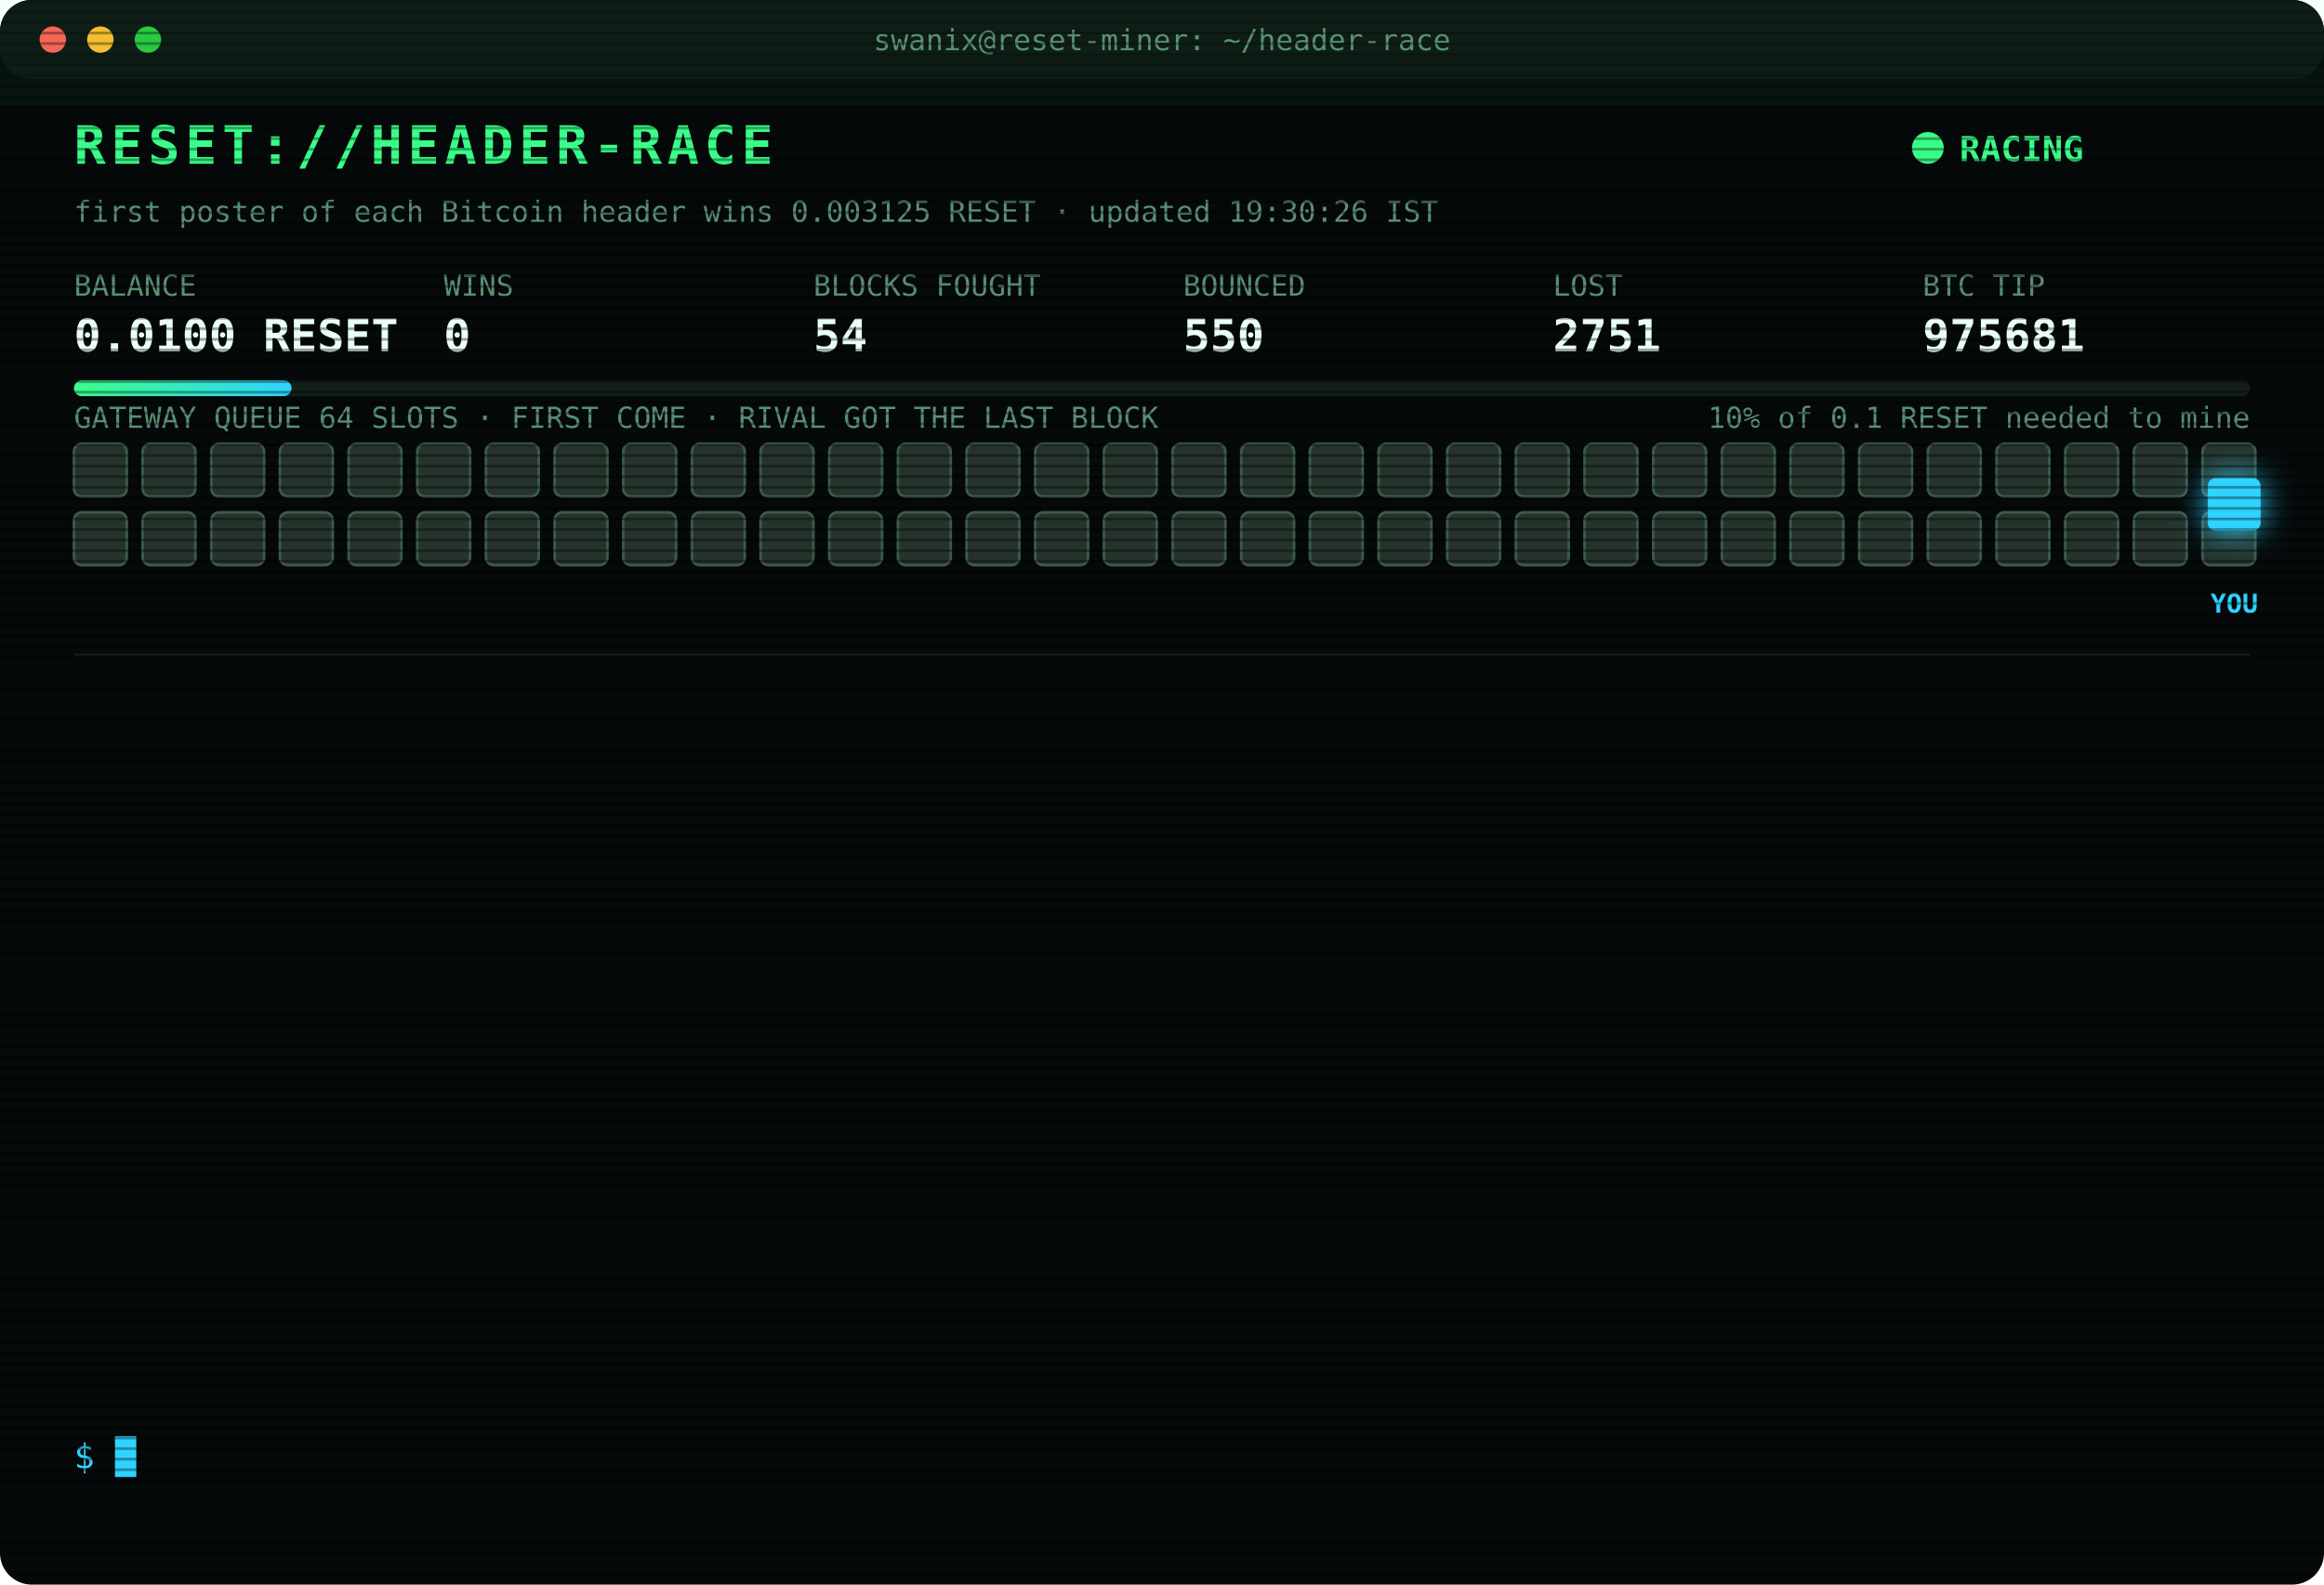
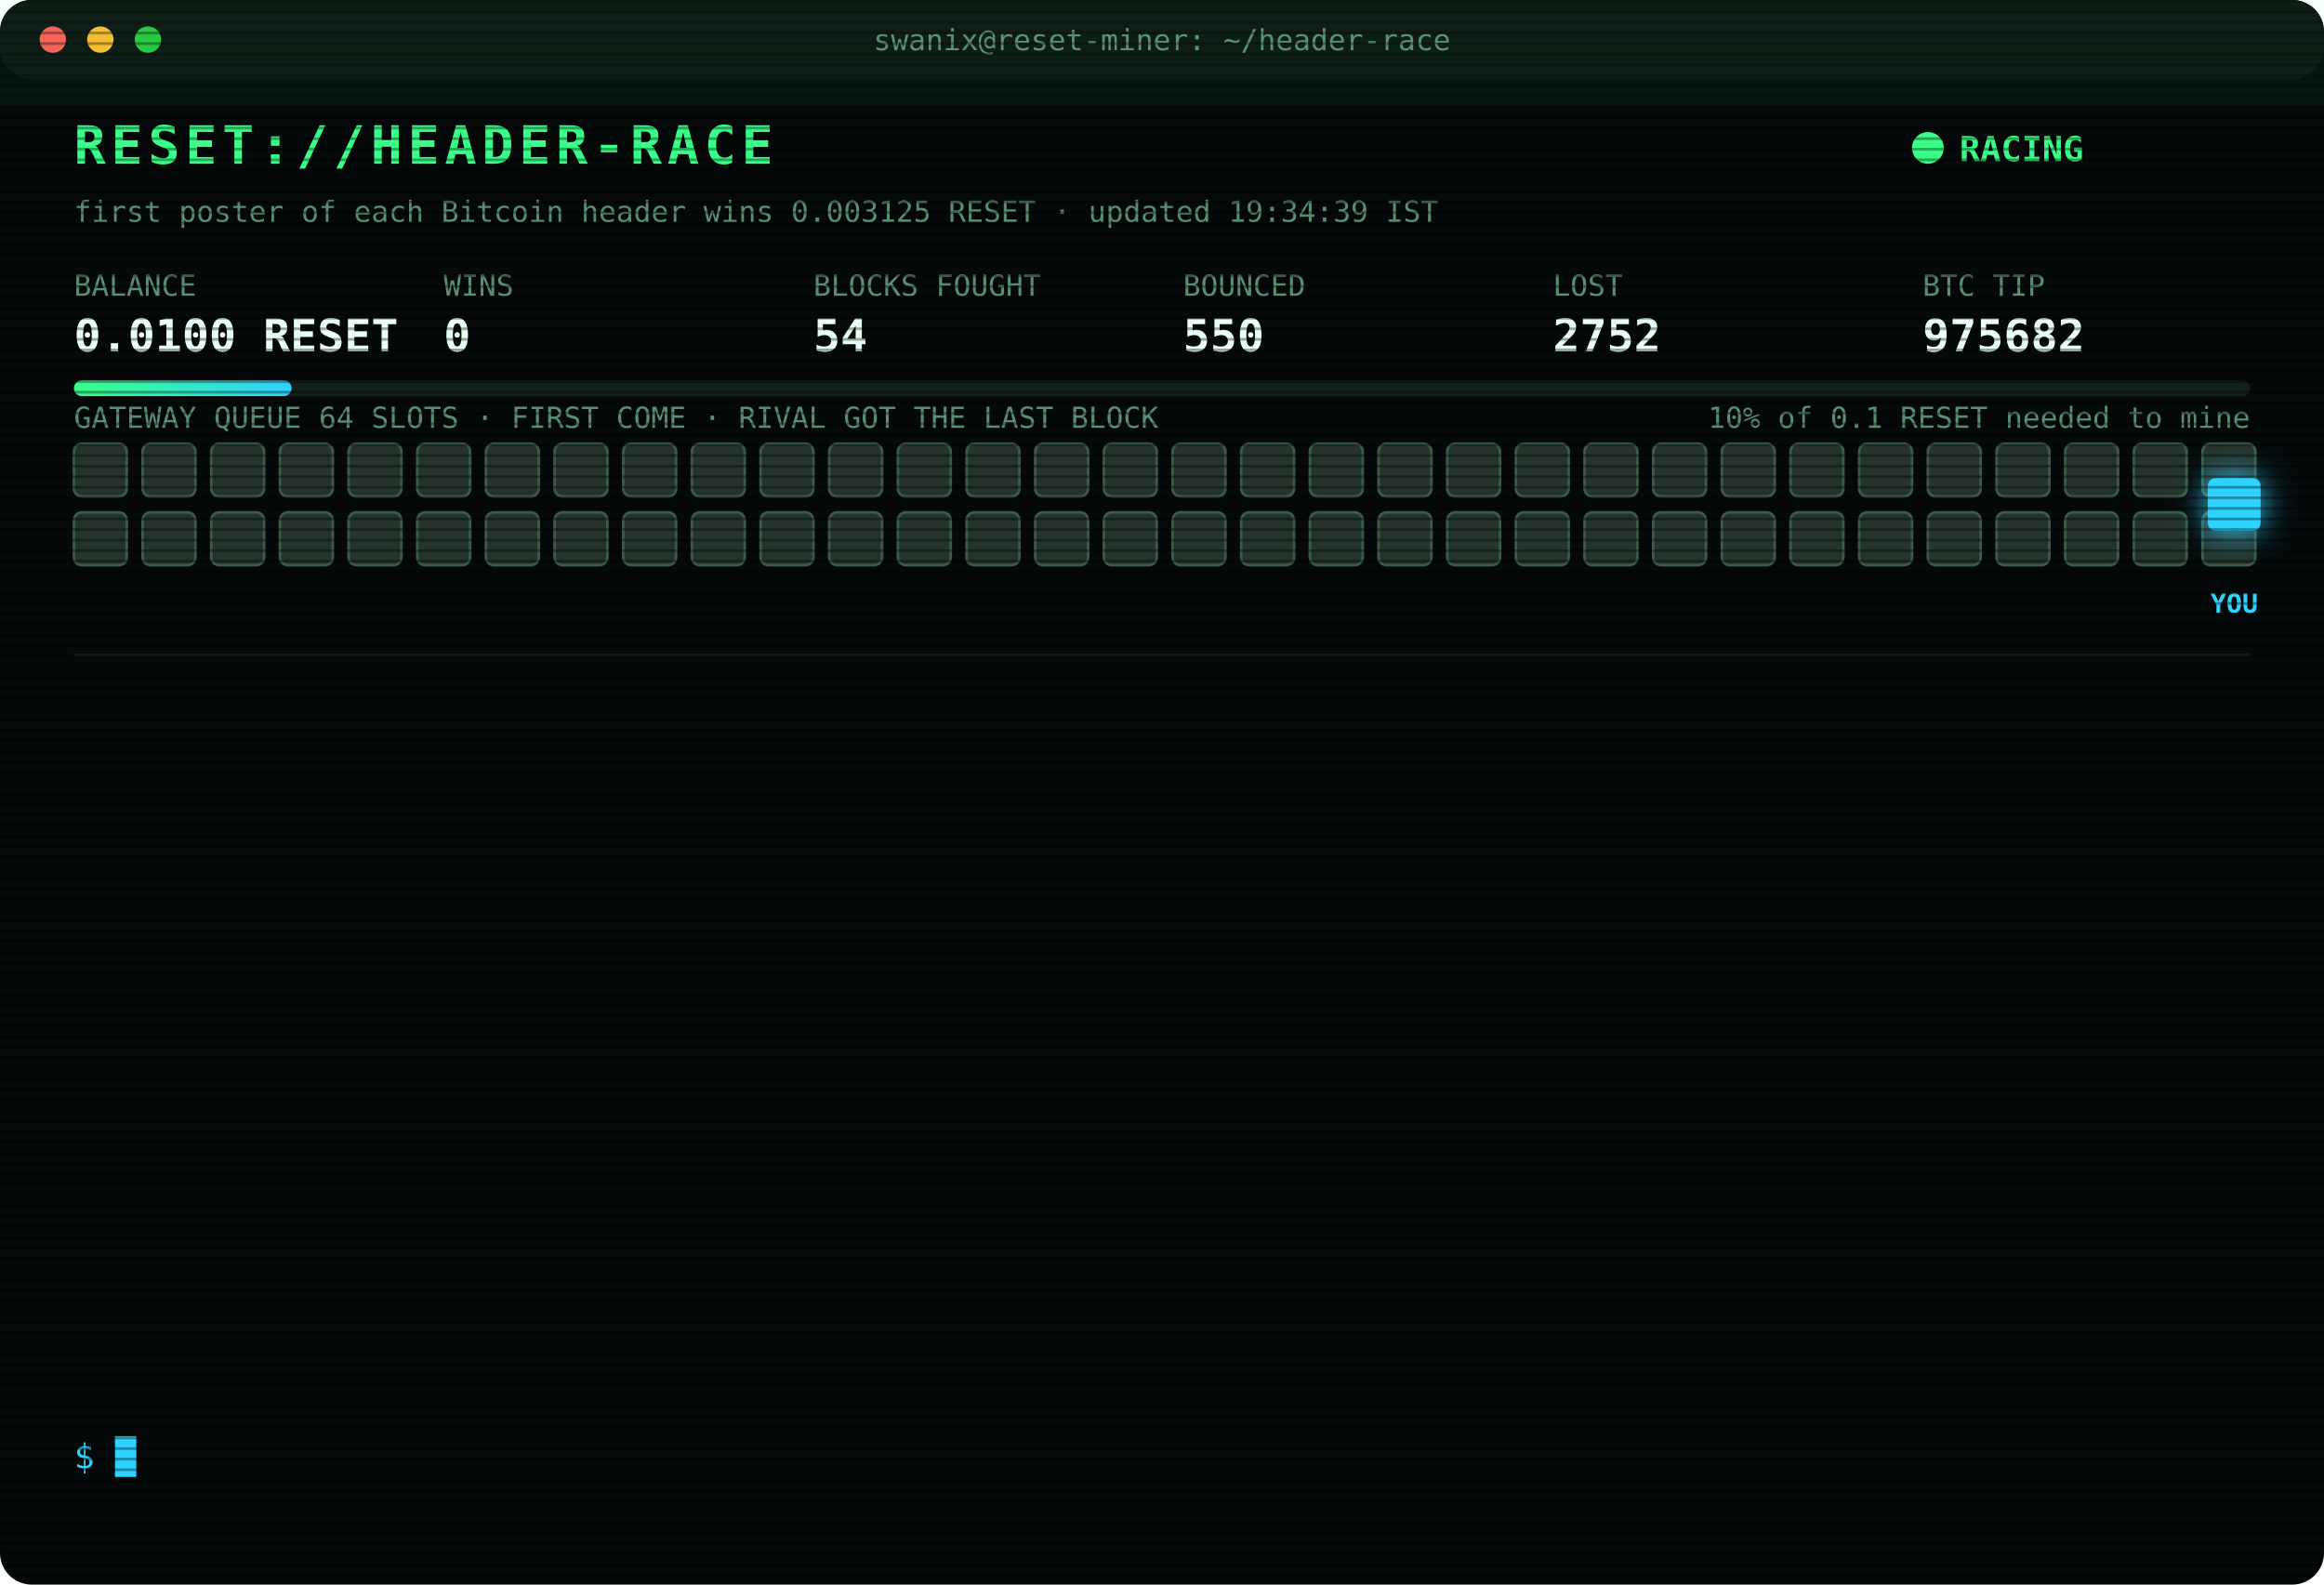
<svg xmlns="http://www.w3.org/2000/svg" width="880" height="600" viewBox="0 0 880 600" font-family="ui-monospace,SFMono-Regular,Menlo,Consolas,monospace">
  <style>
text{font-size:13px;fill:#7CFFB2}
.title{font-size:20px;font-weight:700;fill:#39FF88;letter-spacing:2px;animation:glitch 3s infinite steps(1)}
.sub{fill:#2fd3ff}.k{fill:#5a8f73;font-size:11px}.v{font-size:17px;font-weight:700;fill:#eafff3}
.ts{fill:#3f6b56}.boot{fill:#2fd3ff}.dim{fill:#5a8f73}.bad{fill:#ff4d6d}.warn{fill:#ffd23f}.mag{fill:#ff5cf0}.win{fill:#39FF88;font-weight:700}
.tag{font-size:10px;fill:#2fd3ff;font-weight:700}
.rival{fill:#26332c;stroke:#3c5a49;animation:jam 1.2s infinite alternate}
.idle{fill:#141c18;stroke:#22302a;animation:breathe 4s infinite}
.me{fill:#2fd3ff;filter:drop-shadow(0 0 6px #2fd3ff)}
.hover{animation:nudge 1.1s infinite ease-in-out}.bounce{animation:kick 1.4s infinite}
.ln{opacity:0;animation:in .4s forwards}
.cur{animation:blink 1s infinite steps(1)}
.scan{animation:scan 6s infinite linear}
.led{animation:blink 1.4s infinite}
@keyframes in{from{opacity:0;transform:translateX(-6px)}to{opacity:1;transform:none}}
@keyframes blink{50%{opacity:0}}
@keyframes jam{to{fill:#33463b}}
@keyframes breathe{50%{opacity:.4}}
@keyframes nudge{50%{transform:translateX(-10px)}}
@keyframes kick{0%,100%{transform:none}30%{transform:translateX(-14px)}55%{transform:translateX(10px) translateY(-6px)}}
@keyframes glitch{0%,92%{transform:none}93%{transform:translateX(2px);fill:#ff4d6d}95%{transform:translateX(-2px);fill:#2fd3ff}97%{transform:none}}
@keyframes scan{from{transform:translateY(-40px)}to{transform:translateY(600px)}}
</style>
  <defs>
    <pattern id="sl" width="4" height="4" patternUnits="userSpaceOnUse">
      <rect width="4" height="1" fill="#000" opacity=".35" />
    </pattern>
    <linearGradient id="bar">
      <stop offset="0" stop-color="#39FF88" />
      <stop offset="1" stop-color="#2fd3ff" />
    </linearGradient>
  </defs>
  <rect width="880" height="600" rx="12" fill="#05090a" />
  <rect width="880" height="30" rx="12" fill="#0d1512" />
  <circle cx="20" cy="15" r="5" fill="#ff5f57" />
  <circle cx="38" cy="15" r="5" fill="#febc2e" />
  <circle cx="56" cy="15" r="5" fill="#28c840" />
  <text x="440" y="19" text-anchor="middle" class="k">swanix@reset-miner: ~/header-race</text>
  <text x="28" y="62" class="title">RESET://HEADER-RACE</text>
  <circle class="led" cx="730" cy="56" r="6" fill="#39FF88" />
  <text x="742" y="61" class="win">RACING</text>
-   <text x="28" y="84" class="k">first poster of each Bitcoin header wins 0.003125 RESET · updated 19:30:26 IST</text>
+   <text x="28" y="84" class="k">first poster of each Bitcoin header wins 0.003125 RESET · updated 19:34:39 IST</text>
  <text x="28" y="112" class="k">BALANCE</text>
  <text x="28" y="133" class="v">0.0100 RESET</text>
  <text x="168" y="112" class="k">WINS</text>
  <text x="168" y="133" class="v">0</text>
  <text x="308" y="112" class="k">BLOCKS FOUGHT</text>
  <text x="308" y="133" class="v">54</text>
  <text x="448" y="112" class="k">BOUNCED</text>
  <text x="448" y="133" class="v">550</text>
  <text x="588" y="112" class="k">LOST</text>
-   <text x="588" y="133" class="v">2751</text>
+   <text x="588" y="133" class="v">2752</text>
  <text x="728" y="112" class="k">BTC TIP</text>
-   <text x="728" y="133" class="v">975681</text>
+   <text x="728" y="133" class="v">975682</text>
  <rect x="28" y="144" width="824" height="6" rx="3" fill="#13201a" />
  <rect x="28" y="144" width="82.4" height="6" rx="3" fill="url(#bar)" />
  <text x="852" y="162" text-anchor="end" class="k">10% of 0.1 RESET needed to mine</text>
  <text x="28" y="162" class="k">GATEWAY QUEUE 64 SLOTS · FIRST COME · RIVAL GOT THE LAST BLOCK</text>
  <rect class="rival" x="28" y="168" width="20" height="20" rx="3" style="animation-delay:0.00s" />
  <rect class="rival" x="54" y="168" width="20" height="20" rx="3" style="animation-delay:0.05s" />
  <rect class="rival" x="80" y="168" width="20" height="20" rx="3" style="animation-delay:0.10s" />
  <rect class="rival" x="106" y="168" width="20" height="20" rx="3" style="animation-delay:0.15s" />
  <rect class="rival" x="132" y="168" width="20" height="20" rx="3" style="animation-delay:0.20s" />
  <rect class="rival" x="158" y="168" width="20" height="20" rx="3" style="animation-delay:0.25s" />
  <rect class="rival" x="184" y="168" width="20" height="20" rx="3" style="animation-delay:0.30s" />
  <rect class="rival" x="210" y="168" width="20" height="20" rx="3" style="animation-delay:0.35s" />
  <rect class="rival" x="236" y="168" width="20" height="20" rx="3" style="animation-delay:0.40s" />
  <rect class="rival" x="262" y="168" width="20" height="20" rx="3" style="animation-delay:0.45s" />
  <rect class="rival" x="288" y="168" width="20" height="20" rx="3" style="animation-delay:0.50s" />
  <rect class="rival" x="314" y="168" width="20" height="20" rx="3" style="animation-delay:0.55s" />
  <rect class="rival" x="340" y="168" width="20" height="20" rx="3" style="animation-delay:0.60s" />
  <rect class="rival" x="366" y="168" width="20" height="20" rx="3" style="animation-delay:0.65s" />
  <rect class="rival" x="392" y="168" width="20" height="20" rx="3" style="animation-delay:0.70s" />
  <rect class="rival" x="418" y="168" width="20" height="20" rx="3" style="animation-delay:0.75s" />
  <rect class="rival" x="444" y="168" width="20" height="20" rx="3" style="animation-delay:0.80s" />
  <rect class="rival" x="470" y="168" width="20" height="20" rx="3" style="animation-delay:0.85s" />
  <rect class="rival" x="496" y="168" width="20" height="20" rx="3" style="animation-delay:0.90s" />
  <rect class="rival" x="522" y="168" width="20" height="20" rx="3" style="animation-delay:0.95s" />
  <rect class="rival" x="548" y="168" width="20" height="20" rx="3" style="animation-delay:1.00s" />
  <rect class="rival" x="574" y="168" width="20" height="20" rx="3" style="animation-delay:1.05s" />
  <rect class="rival" x="600" y="168" width="20" height="20" rx="3" style="animation-delay:1.10s" />
  <rect class="rival" x="626" y="168" width="20" height="20" rx="3" style="animation-delay:1.15s" />
  <rect class="rival" x="652" y="168" width="20" height="20" rx="3" style="animation-delay:1.20s" />
  <rect class="rival" x="678" y="168" width="20" height="20" rx="3" style="animation-delay:1.25s" />
  <rect class="rival" x="704" y="168" width="20" height="20" rx="3" style="animation-delay:1.30s" />
  <rect class="rival" x="730" y="168" width="20" height="20" rx="3" style="animation-delay:1.35s" />
  <rect class="rival" x="756" y="168" width="20" height="20" rx="3" style="animation-delay:1.40s" />
  <rect class="rival" x="782" y="168" width="20" height="20" rx="3" style="animation-delay:1.45s" />
  <rect class="rival" x="808" y="168" width="20" height="20" rx="3" style="animation-delay:1.50s" />
  <rect class="rival" x="834" y="168" width="20" height="20" rx="3" style="animation-delay:1.55s" />
  <rect class="rival" x="28" y="194" width="20" height="20" rx="3" style="animation-delay:1.60s" />
  <rect class="rival" x="54" y="194" width="20" height="20" rx="3" style="animation-delay:1.65s" />
  <rect class="rival" x="80" y="194" width="20" height="20" rx="3" style="animation-delay:1.70s" />
  <rect class="rival" x="106" y="194" width="20" height="20" rx="3" style="animation-delay:1.75s" />
  <rect class="rival" x="132" y="194" width="20" height="20" rx="3" style="animation-delay:1.80s" />
  <rect class="rival" x="158" y="194" width="20" height="20" rx="3" style="animation-delay:1.85s" />
  <rect class="rival" x="184" y="194" width="20" height="20" rx="3" style="animation-delay:1.90s" />
  <rect class="rival" x="210" y="194" width="20" height="20" rx="3" style="animation-delay:1.95s" />
  <rect class="rival" x="236" y="194" width="20" height="20" rx="3" style="animation-delay:2.00s" />
  <rect class="rival" x="262" y="194" width="20" height="20" rx="3" style="animation-delay:2.05s" />
  <rect class="rival" x="288" y="194" width="20" height="20" rx="3" style="animation-delay:2.10s" />
  <rect class="rival" x="314" y="194" width="20" height="20" rx="3" style="animation-delay:2.15s" />
  <rect class="rival" x="340" y="194" width="20" height="20" rx="3" style="animation-delay:2.20s" />
  <rect class="rival" x="366" y="194" width="20" height="20" rx="3" style="animation-delay:2.25s" />
  <rect class="rival" x="392" y="194" width="20" height="20" rx="3" style="animation-delay:2.30s" />
  <rect class="rival" x="418" y="194" width="20" height="20" rx="3" style="animation-delay:2.35s" />
  <rect class="rival" x="444" y="194" width="20" height="20" rx="3" style="animation-delay:2.40s" />
  <rect class="rival" x="470" y="194" width="20" height="20" rx="3" style="animation-delay:2.45s" />
  <rect class="rival" x="496" y="194" width="20" height="20" rx="3" style="animation-delay:2.50s" />
  <rect class="rival" x="522" y="194" width="20" height="20" rx="3" style="animation-delay:2.55s" />
  <rect class="rival" x="548" y="194" width="20" height="20" rx="3" style="animation-delay:2.60s" />
  <rect class="rival" x="574" y="194" width="20" height="20" rx="3" style="animation-delay:2.65s" />
  <rect class="rival" x="600" y="194" width="20" height="20" rx="3" style="animation-delay:2.70s" />
  <rect class="rival" x="626" y="194" width="20" height="20" rx="3" style="animation-delay:2.75s" />
  <rect class="rival" x="652" y="194" width="20" height="20" rx="3" style="animation-delay:2.80s" />
  <rect class="rival" x="678" y="194" width="20" height="20" rx="3" style="animation-delay:2.85s" />
  <rect class="rival" x="704" y="194" width="20" height="20" rx="3" style="animation-delay:2.90s" />
  <rect class="rival" x="730" y="194" width="20" height="20" rx="3" style="animation-delay:2.95s" />
  <rect class="rival" x="756" y="194" width="20" height="20" rx="3" style="animation-delay:3.00s" />
  <rect class="rival" x="782" y="194" width="20" height="20" rx="3" style="animation-delay:3.05s" />
  <rect class="rival" x="808" y="194" width="20" height="20" rx="3" style="animation-delay:3.10s" />
  <rect class="rival" x="834" y="194" width="20" height="20" rx="3" style="animation-delay:3.15s" />
  <g class="hover">
    <rect class="me" x="836" y="181" width="20" height="20" rx="3" />
    <text class="tag" x="846" y="232" text-anchor="middle">YOU</text>
  </g>
  <line x1="28" x2="852" y1="248" y2="248" stroke="#13201a" />
  <g class="ln" style="animation-delay:0.40s">
-     <text x="28" y="270" class="ts">17:04:21</text>
-     <text x="104" y="270" class="bad">[LOST] #975668 taken by a rival miner</text>
+     <text x="28" y="270" class="ts">17:18:14</text>
+     <text x="104" y="270" class="bad">[LOST] #975669 taken by a rival miner</text>
  </g>
  <g class="ln" style="animation-delay:0.65s">
-     <text x="28" y="292" class="ts">17:18:14</text>
-     <text x="104" y="292" class="bad">[LOST] #975669 taken by a rival miner</text>
+     <text x="28" y="292" class="ts">17:55:26</text>
+     <text x="104" y="292" class="dim">[STINT END] calls 747 · wins 0</text>
  </g>
  <g class="ln" style="animation-delay:0.90s">
-     <text x="28" y="314" class="ts">17:55:26</text>
-     <text x="104" y="314" class="dim">[STINT END] calls 747 · wins 0</text>
+     <text x="28" y="314" class="ts">18:00:26</text>
+     <text x="104" y="314" class="boot">[BOOT] racer v3 online · 3 feeds · stint 340m</text>
  </g>
  <g class="ln" style="animation-delay:1.15s">
-     <text x="28" y="336" class="ts">18:00:26</text>
-     <text x="104" y="336" class="boot">[BOOT] racer v3 online · 3 feeds · stint 340m</text>
+     <text x="28" y="336" class="ts">18:14:03</text>
+     <text x="104" y="336" class="bad">[LOST] #975672 taken by a rival miner</text>
  </g>
  <g class="ln" style="animation-delay:1.40s">
-     <text x="28" y="358" class="ts">18:14:03</text>
-     <text x="104" y="358" class="bad">[LOST] #975672 taken by a rival miner</text>
+     <text x="28" y="358" class="ts">18:42:18</text>
+     <text x="104" y="358" class="bad">[LOST] #975674 taken by a rival miner</text>
  </g>
  <g class="ln" style="animation-delay:1.65s">
-     <text x="28" y="380" class="ts">18:42:18</text>
-     <text x="104" y="380" class="bad">[LOST] #975674 taken by a rival miner</text>
+     <text x="28" y="380" class="ts">18:42:45</text>
+     <text x="104" y="380" class="bad">[LOST] #975675 taken by a rival miner</text>
  </g>
  <g class="ln" style="animation-delay:1.90s">
-     <text x="28" y="402" class="ts">18:42:45</text>
-     <text x="104" y="402" class="bad">[LOST] #975675 taken by a rival miner</text>
+     <text x="28" y="402" class="ts">18:45:49</text>
+     <text x="104" y="402" class="bad">[LOST] #975676 taken by a rival miner</text>
  </g>
  <g class="ln" style="animation-delay:2.15s">
-     <text x="28" y="424" class="ts">18:45:49</text>
-     <text x="104" y="424" class="bad">[LOST] #975676 taken by a rival miner</text>
+     <text x="28" y="424" class="ts">18:52:39</text>
+     <text x="104" y="424" class="bad">[LOST] #975677 taken by a rival miner</text>
  </g>
  <g class="ln" style="animation-delay:2.40s">
-     <text x="28" y="446" class="ts">18:52:39</text>
-     <text x="104" y="446" class="bad">[LOST] #975677 taken by a rival miner</text>
+     <text x="28" y="446" class="ts">18:53:58</text>
+     <text x="104" y="446" class="bad">[LOST] #975678 taken by a rival miner</text>
  </g>
  <g class="ln" style="animation-delay:2.65s">
-     <text x="28" y="468" class="ts">18:53:58</text>
-     <text x="104" y="468" class="bad">[LOST] #975678 taken by a rival miner</text>
+     <text x="28" y="468" class="ts">18:58:53</text>
+     <text x="104" y="468" class="bad">[LOST] #975679 taken by a rival miner</text>
  </g>
  <g class="ln" style="animation-delay:2.90s">
-     <text x="28" y="490" class="ts">18:58:53</text>
-     <text x="104" y="490" class="bad">[LOST] #975679 taken by a rival miner</text>
+     <text x="28" y="490" class="ts">19:18:13</text>
+     <text x="104" y="490" class="bad">[LOST] #975680 taken by a rival miner</text>
  </g>
  <g class="ln" style="animation-delay:3.15s">
-     <text x="28" y="512" class="ts">19:18:13</text>
-     <text x="104" y="512" class="bad">[LOST] #975680 taken by a rival miner</text>
+     <text x="28" y="512" class="ts">19:28:19</text>
+     <text x="104" y="512" class="bad">[LOST] #975681 taken by a rival miner</text>
  </g>
  <g class="ln" style="animation-delay:3.40s">
-     <text x="28" y="534" class="ts">19:28:19</text>
-     <text x="104" y="534" class="bad">[LOST] #975681 taken by a rival miner</text>
+     <text x="28" y="534" class="ts">19:34:39</text>
+     <text x="104" y="534" class="bad">[LOST] #975682 taken by a rival miner</text>
  </g>
  <text x="28" y="556" class="sub">$ <tspan class="cur">█</tspan>
  </text>
  <rect width="880" height="600" rx="12" fill="url(#sl)" pointer-events="none" />
  <rect class="scan" width="880" height="40" fill="#39FF88" opacity=".04" />
</svg>
